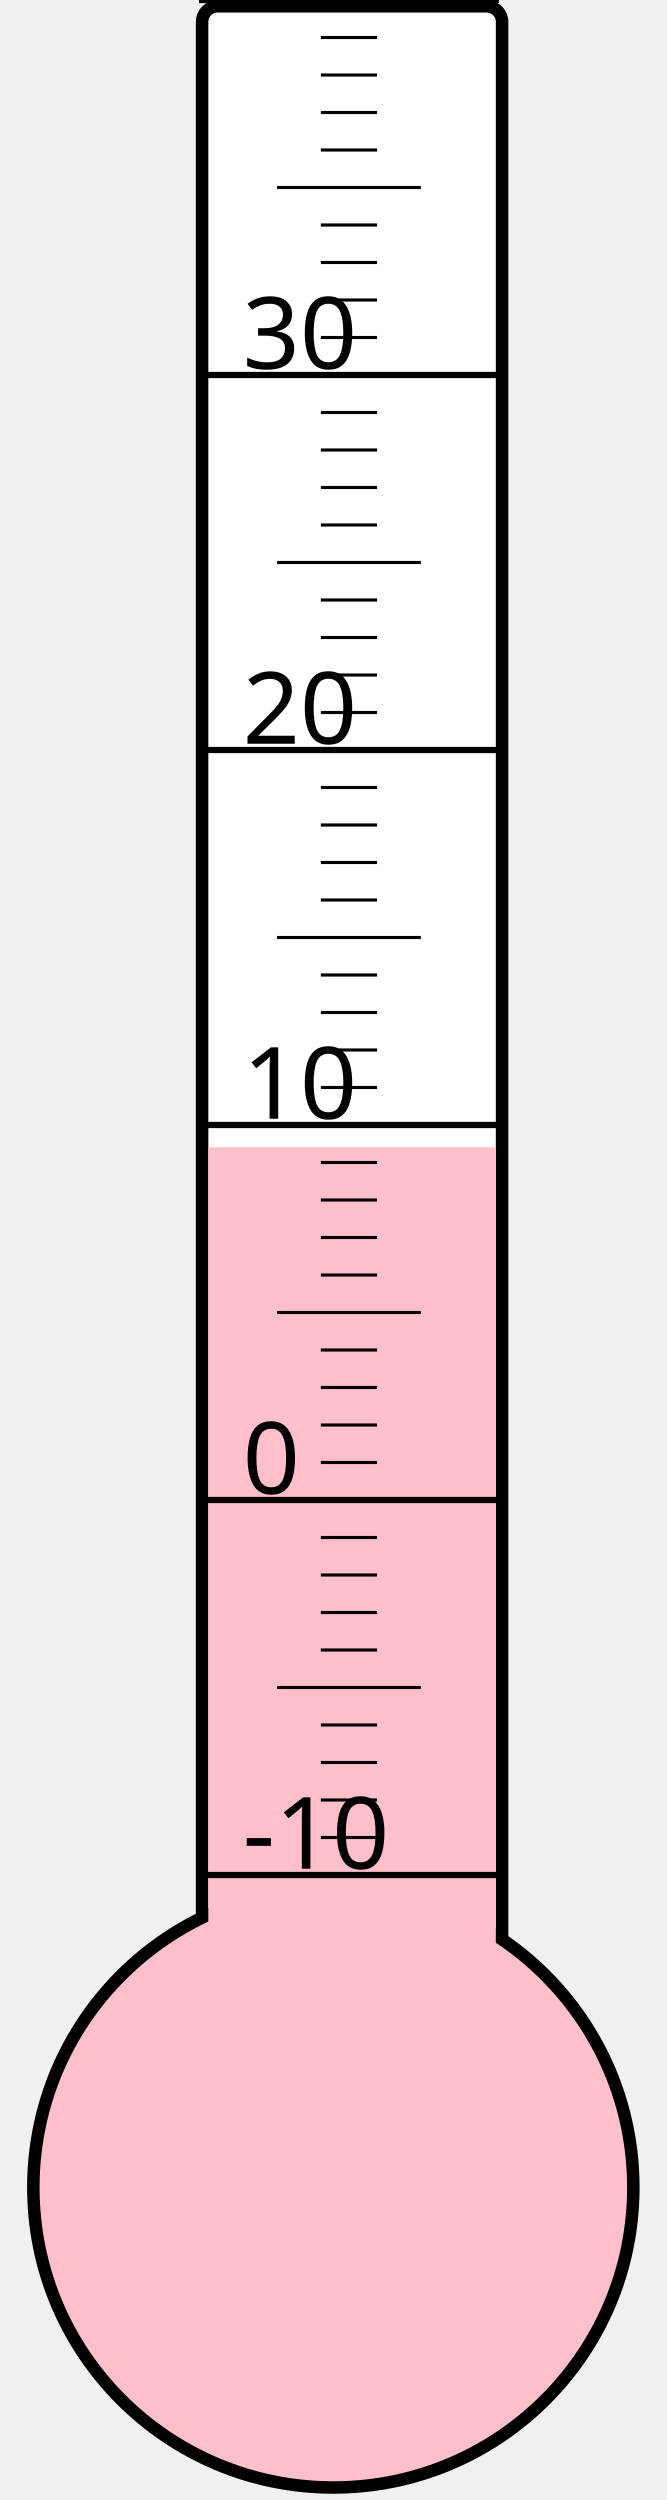
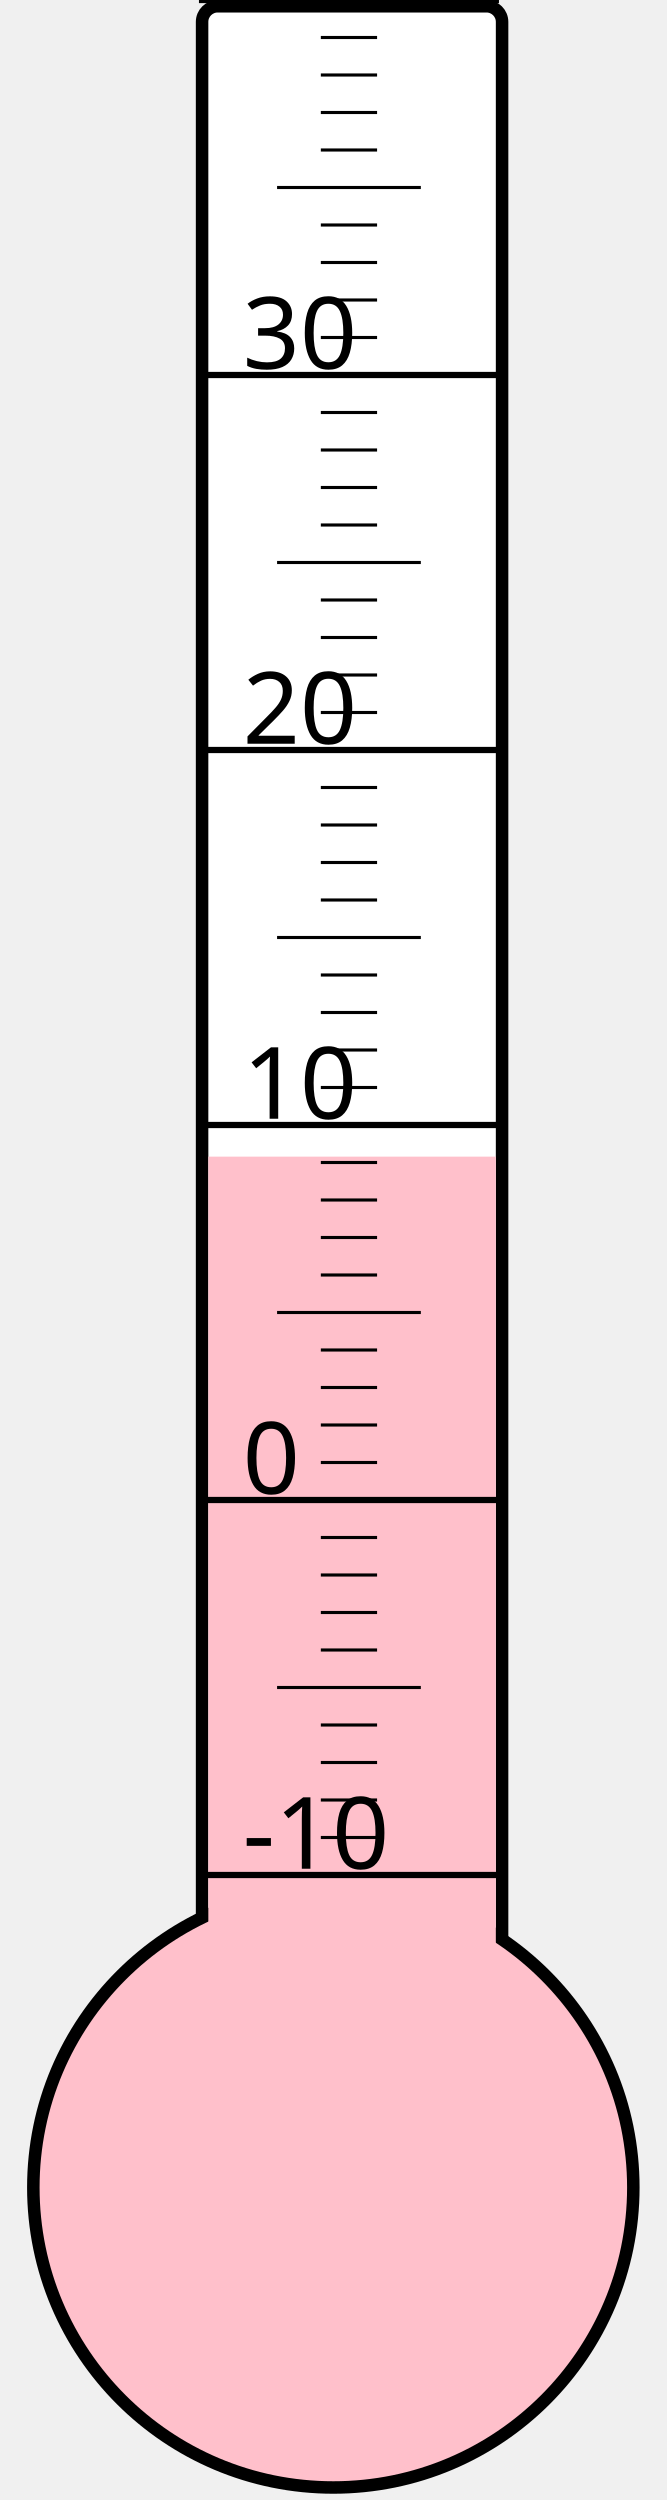
<svg xmlns="http://www.w3.org/2000/svg" width="40px" height="150px" viewBox="0 0 200 800">
  <rect width="200" height="800" x="0" y="0" style="fill: #ffffeb; fill-opacity: 0;" />
  <rect width="96" height="680" x="58" y="2" rx="5" ry="5" style="fill: white; fill-opacity: 1; stroke: black; stroke-width: 4;" />
  <circle cx="100" cy="700" r="96" style="fill: pink; stroke: black; stroke-width: 4;" />
-   <rect width="92" height="332.875" x="60" y="367.125" style="fill: pink; fill-opacity: 1; stroke-width: 0;" />
+   <rect width="92" height="329.875" x="60" y="370.125" style="fill: pink; fill-opacity: 1; stroke-width: 0;" />
  <text x="71" y="598" style="font-family: sans-serif; font-size: 24pt;">-10</text>
  <text x="71" y="478" style="font-family: sans-serif; font-size: 24pt;">0</text>
  <text x="71" y="358" style="font-family: sans-serif; font-size: 24pt;">10</text>
  <text x="71" y="238" style="font-family: sans-serif; font-size: 24pt;">20</text>
  <text x="71" y="118" style="font-family: sans-serif; font-size: 24pt;">30</text>
  <g style="stroke: black;">
    <line x1="57" y1="600" x2="153" y2="600" style="stroke-width: 2;" />
    <line x1="96" y1="588" x2="114" y2="588" style="stroke-width: 1;" />
    <line x1="96" y1="576" x2="114" y2="576" style="stroke-width: 1;" />
    <line x1="96" y1="564" x2="114" y2="564" style="stroke-width: 1;" />
    <line x1="96" y1="552" x2="114" y2="552" style="stroke-width: 1;" />
    <line x1="82" y1="540" x2="128" y2="540" style="stroke-width: 1;" />
    <line x1="96" y1="528" x2="114" y2="528" style="stroke-width: 1;" />
    <line x1="96" y1="516" x2="114" y2="516" style="stroke-width: 1;" />
    <line x1="96" y1="504" x2="114" y2="504" style="stroke-width: 1;" />
    <line x1="96" y1="492" x2="114" y2="492" style="stroke-width: 1;" />
    <line x1="57" y1="480" x2="153" y2="480" style="stroke-width: 2;" />
    <line x1="96" y1="468" x2="114" y2="468" style="stroke-width: 1;" />
    <line x1="96" y1="456" x2="114" y2="456" style="stroke-width: 1;" />
    <line x1="96" y1="444" x2="114" y2="444" style="stroke-width: 1;" />
    <line x1="96" y1="432" x2="114" y2="432" style="stroke-width: 1;" />
    <line x1="82" y1="420" x2="128" y2="420" style="stroke-width: 1;" />
    <line x1="96" y1="408" x2="114" y2="408" style="stroke-width: 1;" />
    <line x1="96" y1="396" x2="114" y2="396" style="stroke-width: 1;" />
    <line x1="96" y1="384" x2="114" y2="384" style="stroke-width: 1;" />
    <line x1="96" y1="372" x2="114" y2="372" style="stroke-width: 1;" />
    <line x1="57" y1="360" x2="153" y2="360" style="stroke-width: 2;" />
    <line x1="96" y1="348" x2="114" y2="348" style="stroke-width: 1;" />
    <line x1="96" y1="336" x2="114" y2="336" style="stroke-width: 1;" />
    <line x1="96" y1="324" x2="114" y2="324" style="stroke-width: 1;" />
    <line x1="96" y1="312" x2="114" y2="312" style="stroke-width: 1;" />
    <line x1="82" y1="300" x2="128" y2="300" style="stroke-width: 1;" />
    <line x1="96" y1="288" x2="114" y2="288" style="stroke-width: 1;" />
    <line x1="96" y1="276" x2="114" y2="276" style="stroke-width: 1;" />
    <line x1="96" y1="264" x2="114" y2="264" style="stroke-width: 1;" />
    <line x1="96" y1="252" x2="114" y2="252" style="stroke-width: 1;" />
    <line x1="57" y1="240" x2="153" y2="240" style="stroke-width: 2;" />
    <line x1="96" y1="228" x2="114" y2="228" style="stroke-width: 1;" />
    <line x1="96" y1="216" x2="114" y2="216" style="stroke-width: 1;" />
    <line x1="96" y1="204" x2="114" y2="204" style="stroke-width: 1;" />
    <line x1="96" y1="192" x2="114" y2="192" style="stroke-width: 1;" />
    <line x1="82" y1="180" x2="128" y2="180" style="stroke-width: 1;" />
    <line x1="96" y1="168" x2="114" y2="168" style="stroke-width: 1;" />
    <line x1="96" y1="156" x2="114" y2="156" style="stroke-width: 1;" />
    <line x1="96" y1="144" x2="114" y2="144" style="stroke-width: 1;" />
    <line x1="96" y1="132" x2="114" y2="132" style="stroke-width: 1;" />
    <line x1="57" y1="120" x2="153" y2="120" style="stroke-width: 2;" />
    <line x1="96" y1="108" x2="114" y2="108" style="stroke-width: 1;" />
    <line x1="96" y1="96" x2="114" y2="96" style="stroke-width: 1;" />
    <line x1="96" y1="84" x2="114" y2="84" style="stroke-width: 1;" />
    <line x1="96" y1="72" x2="114" y2="72" style="stroke-width: 1;" />
    <line x1="82" y1="60" x2="128" y2="60" style="stroke-width: 1;" />
    <line x1="96" y1="48" x2="114" y2="48" style="stroke-width: 1;" />
    <line x1="96" y1="36" x2="114" y2="36" style="stroke-width: 1;" />
    <line x1="96" y1="24" x2="114" y2="24" style="stroke-width: 1;" />
    <line x1="96" y1="12" x2="114" y2="12" style="stroke-width: 1;" />
    <line x1="57" y1="0" x2="153" y2="0" style="stroke-width: 2;" />
  </g>
</svg>
